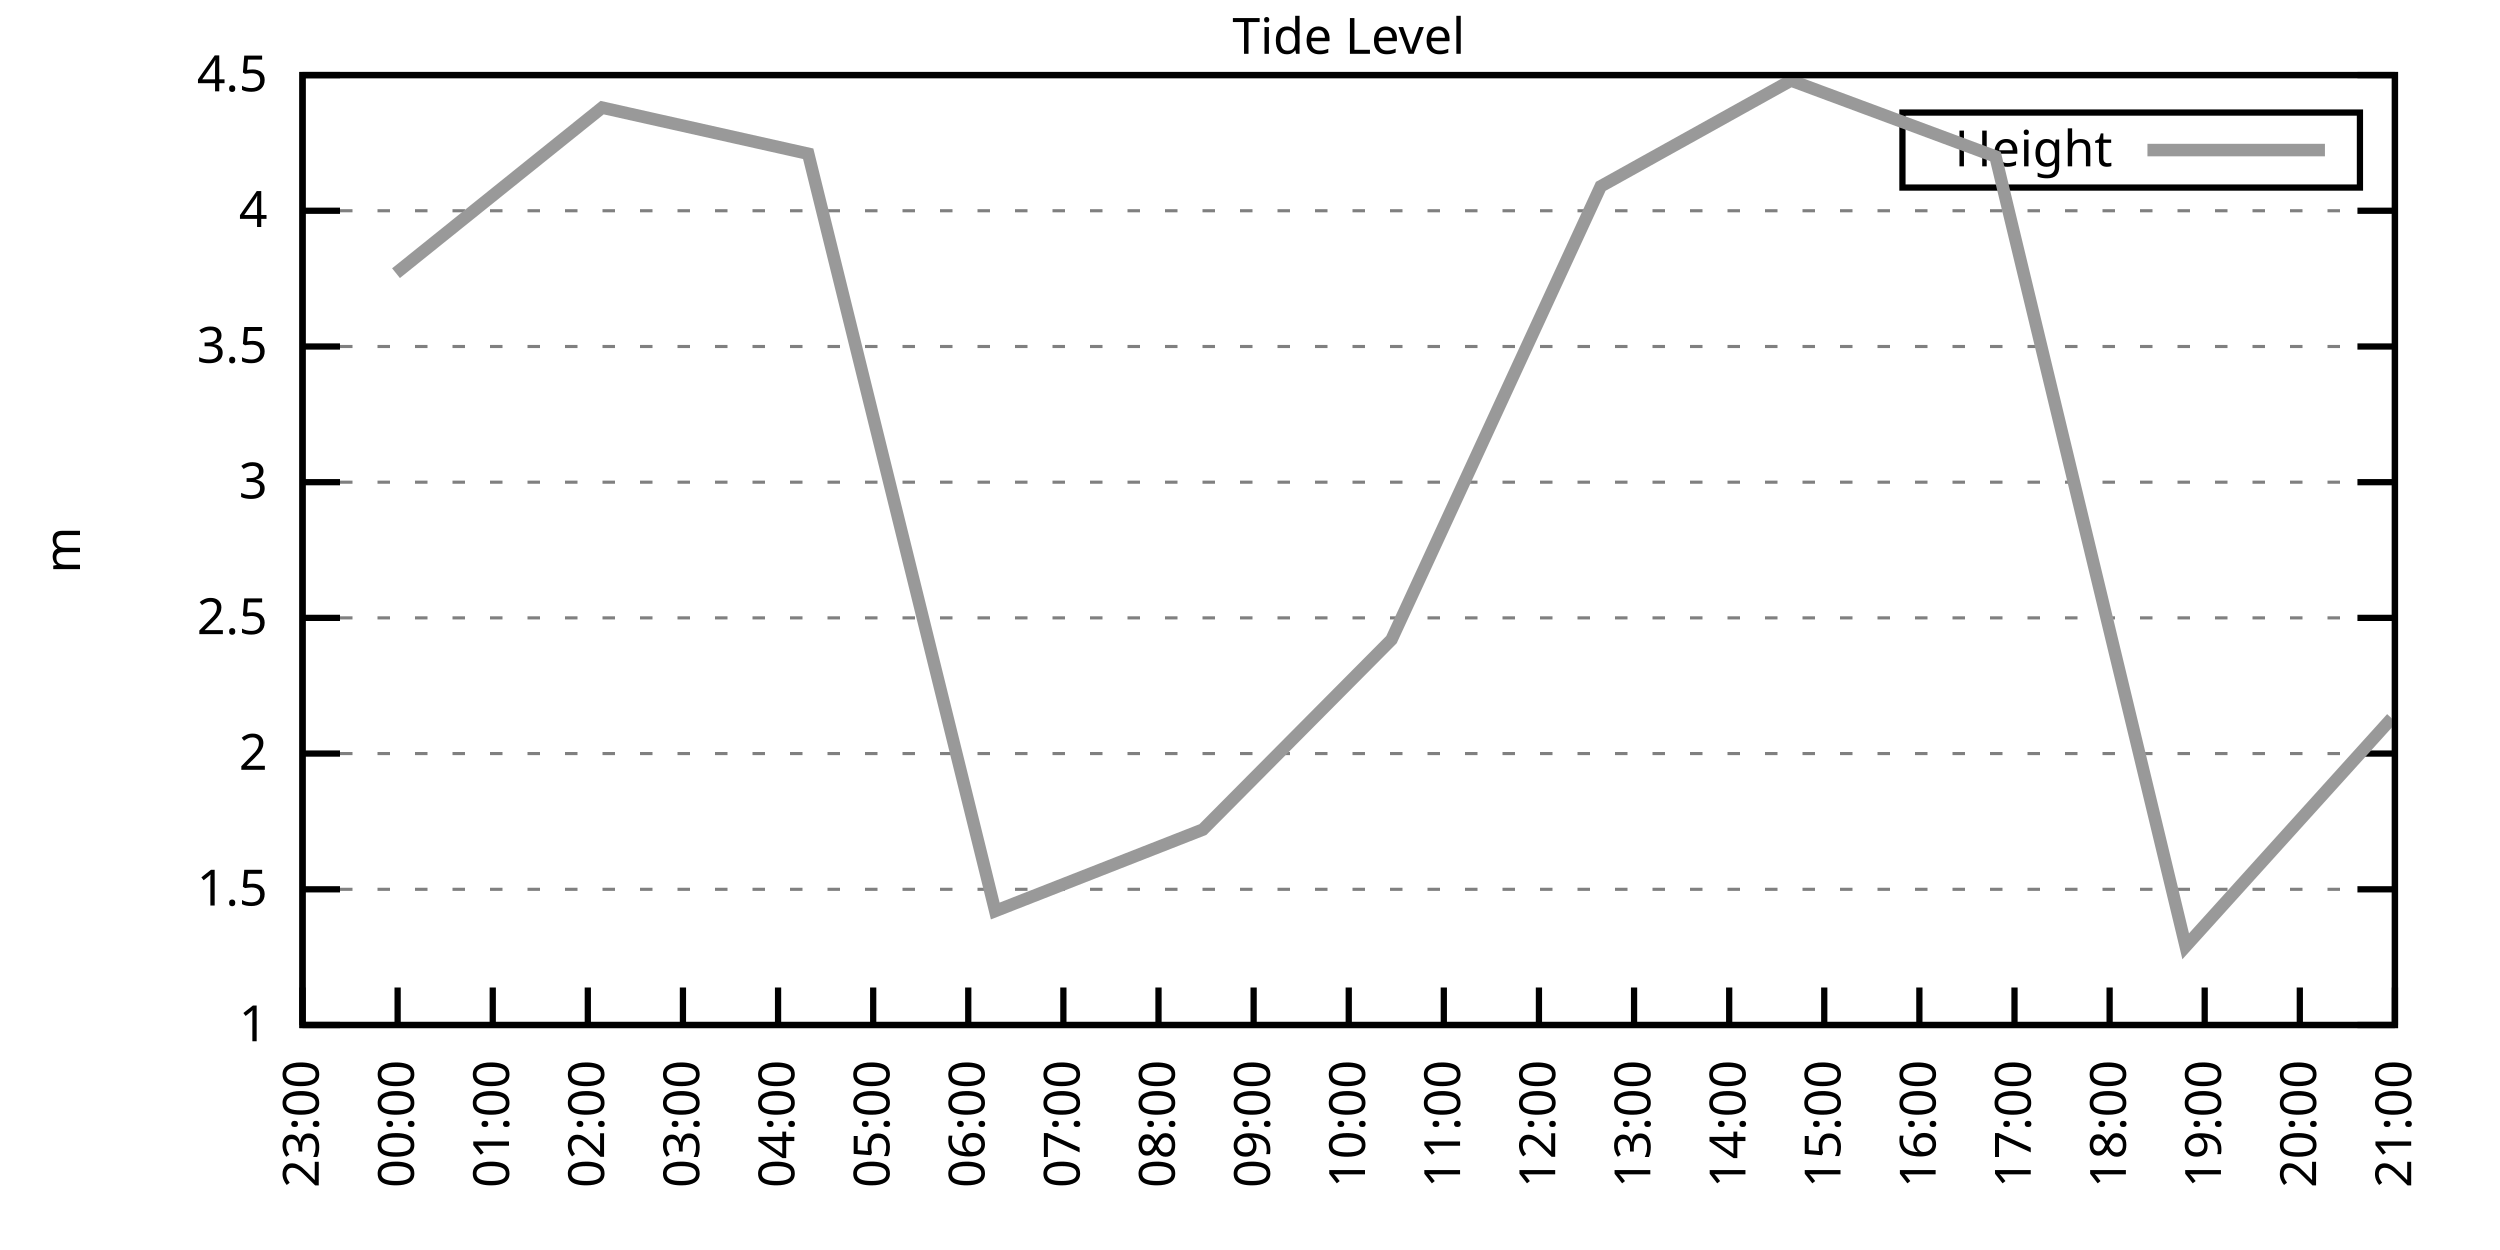
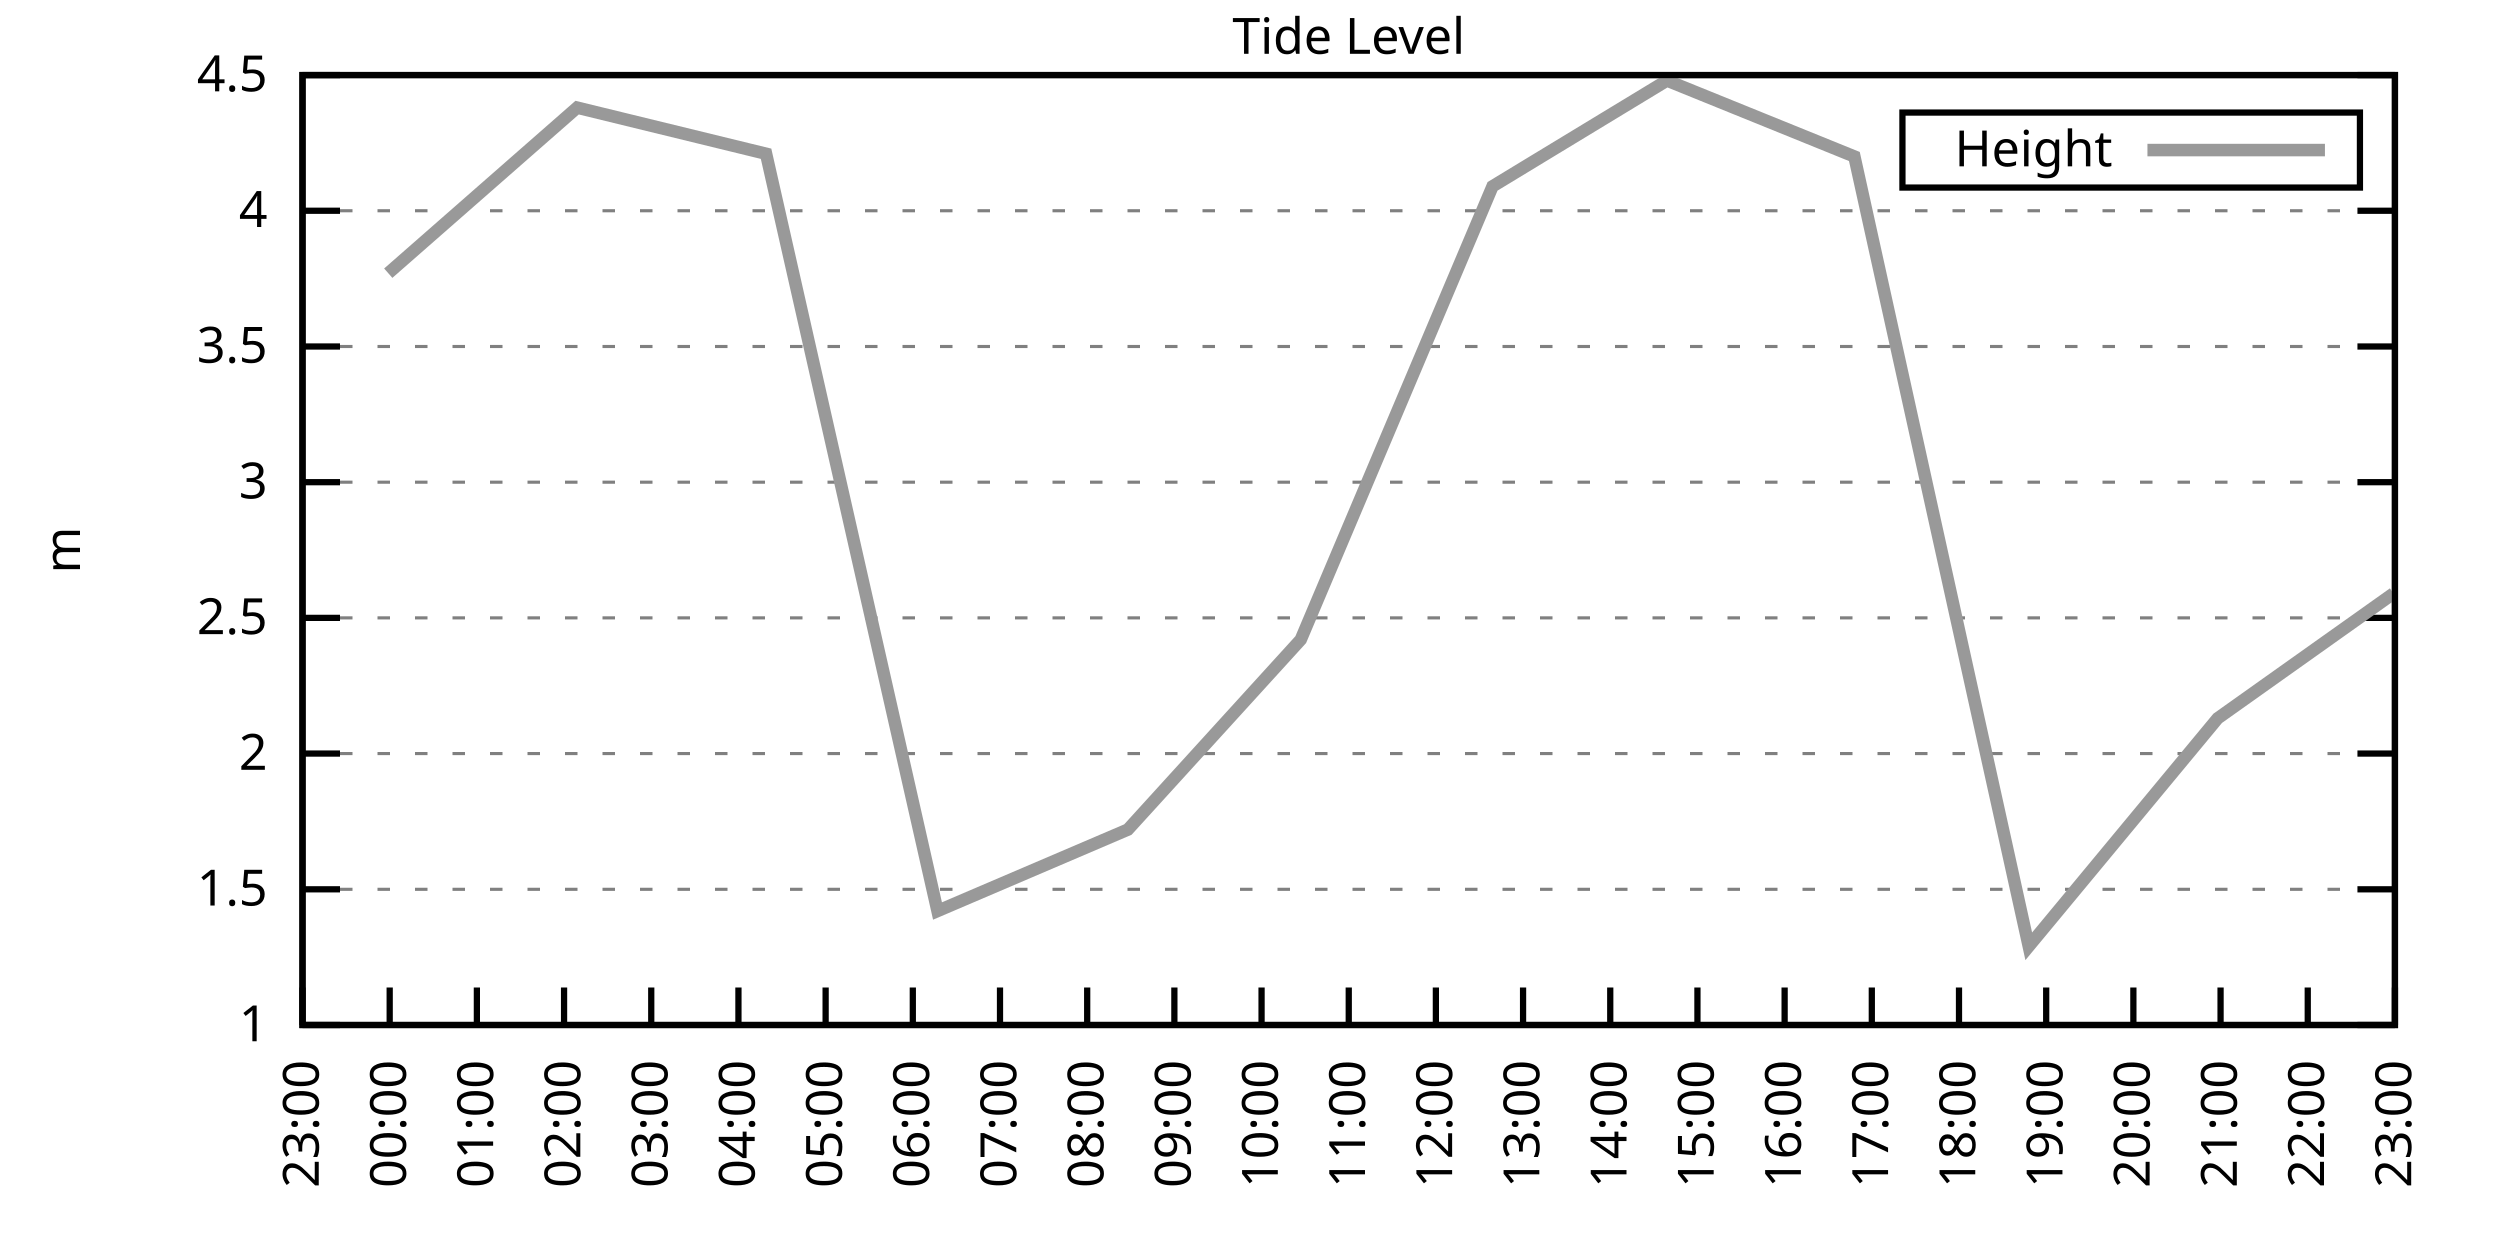
<svg xmlns="http://www.w3.org/2000/svg" xmlns:xlink="http://www.w3.org/1999/xlink" width="400" height="200" viewBox="0 0 400 200">
  <g id="gnuplot_canvas">
    <rect x="0" y="0" width="400" height="200" fill="none" />
    <defs>
      <circle id="gpDot" r="0.5" stroke-width="0.5" stroke="currentColor" />
      <path id="gpPt0" stroke-width="0.333" stroke="currentColor" d="M-1,0 h2 M0,-1 v2" />
      <path id="gpPt1" stroke-width="0.333" stroke="currentColor" d="M-1,-1 L1,1 M1,-1 L-1,1" />
      <path id="gpPt2" stroke-width="0.333" stroke="currentColor" d="M-1,0 L1,0 M0,-1 L0,1 M-1,-1 L1,1 M-1,1 L1,-1" />
      <rect id="gpPt3" stroke-width="0.333" stroke="currentColor" x="-1" y="-1" width="2" height="2" />
      <rect id="gpPt4" stroke-width="0.333" stroke="currentColor" fill="currentColor" x="-1" y="-1" width="2" height="2" />
      <circle id="gpPt5" stroke-width="0.333" stroke="currentColor" cx="0" cy="0" r="1" />
      <use xlink:href="#gpPt5" id="gpPt6" fill="currentColor" stroke="none" />
      <path id="gpPt7" stroke-width="0.333" stroke="currentColor" d="M0,-1.33 L-1.33,0.67 L1.33,0.67 z" />
      <use xlink:href="#gpPt7" id="gpPt8" fill="currentColor" stroke="none" />
      <use xlink:href="#gpPt7" id="gpPt9" stroke="currentColor" transform="rotate(180)" />
      <use xlink:href="#gpPt9" id="gpPt10" fill="currentColor" stroke="none" />
      <use xlink:href="#gpPt3" id="gpPt11" stroke="currentColor" transform="rotate(45)" />
      <use xlink:href="#gpPt11" id="gpPt12" fill="currentColor" stroke="none" />
      <path id="gpPt13" stroke-width="0.333" stroke="currentColor" d="M0,1.330 L1.265,0.411 L0.782,-1.067 L-0.782,-1.076 L-1.265,0.411 z" />
      <use xlink:href="#gpPt13" id="gpPt14" fill="currentColor" stroke="none" />
      <filter id="textbox" filterUnits="objectBoundingBox" x="0" y="0" height="1" width="1">
        <feFlood flood-color="white" flood-opacity="1" result="bgnd" />
        <feComposite in="SourceGraphic" in2="bgnd" operator="atop" />
      </filter>
      <filter id="greybox" filterUnits="objectBoundingBox" x="0" y="0" height="1" width="1">
        <feFlood flood-color="lightgrey" flood-opacity="1" result="grey" />
        <feComposite in="SourceGraphic" in2="grey" operator="atop" />
      </filter>
    </defs>
    <g fill="none" color="white" stroke="currentColor" stroke-width="1.00" stroke-linecap="butt" stroke-linejoin="miter">
</g>
    <g fill="none" color="black" stroke="currentColor" stroke-width="1.00" stroke-linecap="butt" stroke-linejoin="miter">
      <g stroke="none" shape-rendering="crispEdges">
        <polygon fill="rgb(255, 255, 255)" points="48.40,164.00 383.18,164.00 383.18,12.02 48.40,12.02 " />
      </g>
    </g>
    <g fill="none" color="black" stroke="currentColor" stroke-width="1.00" stroke-linecap="butt" stroke-linejoin="miter">
</g>
    <g fill="none" color="black" stroke="black" stroke-width="0.50" stroke-linecap="butt" stroke-linejoin="miter">
</g>
    <g fill="none" color="gray" stroke="currentColor" stroke-width="0.50" stroke-linecap="butt" stroke-linejoin="miter">
      <path stroke="gray" stroke-dasharray="2,4" class="gridline" d="M48.40,164.00 L383.19,164.00  " />
    </g>
    <g fill="none" color="gray" stroke="gray" stroke-width="1.00" stroke-linecap="butt" stroke-linejoin="miter">
</g>
    <g fill="none" color="black" stroke="currentColor" stroke-width="1.00" stroke-linecap="butt" stroke-linejoin="miter">
      <path stroke="black" d="M48.40,164.00 L54.40,164.00 M383.19,164.00 L377.19,164.00  " />
      <g transform="translate(42.80,166.60)" stroke="none" fill="black" font-family="Sans" font-size="8.00" text-anchor="end">
        <text>
          <tspan font-family="Sans"> 1</tspan>
        </text>
      </g>
    </g>
    <g fill="none" color="black" stroke="currentColor" stroke-width="1.00" stroke-linecap="butt" stroke-linejoin="miter">
</g>
    <g fill="none" color="black" stroke="black" stroke-width="0.50" stroke-linecap="butt" stroke-linejoin="miter">
</g>
    <g fill="none" color="gray" stroke="currentColor" stroke-width="0.50" stroke-linecap="butt" stroke-linejoin="miter">
      <path stroke="gray" stroke-dasharray="2,4" class="gridline" d="M48.40,142.29 L383.19,142.29  " />
    </g>
    <g fill="none" color="gray" stroke="gray" stroke-width="1.00" stroke-linecap="butt" stroke-linejoin="miter">
</g>
    <g fill="none" color="black" stroke="currentColor" stroke-width="1.00" stroke-linecap="butt" stroke-linejoin="miter">
      <path stroke="black" d="M48.40,142.29 L54.40,142.29 M383.19,142.29 L377.19,142.29  " />
      <g transform="translate(42.80,144.89)" stroke="none" fill="black" font-family="Sans" font-size="8.00" text-anchor="end">
        <text>
          <tspan font-family="Sans"> 1.5</tspan>
        </text>
      </g>
    </g>
    <g fill="none" color="black" stroke="currentColor" stroke-width="1.00" stroke-linecap="butt" stroke-linejoin="miter">
</g>
    <g fill="none" color="black" stroke="black" stroke-width="0.50" stroke-linecap="butt" stroke-linejoin="miter">
</g>
    <g fill="none" color="gray" stroke="currentColor" stroke-width="0.50" stroke-linecap="butt" stroke-linejoin="miter">
      <path stroke="gray" stroke-dasharray="2,4" class="gridline" d="M48.40,120.57 L383.19,120.57  " />
    </g>
    <g fill="none" color="gray" stroke="gray" stroke-width="1.00" stroke-linecap="butt" stroke-linejoin="miter">
</g>
    <g fill="none" color="black" stroke="currentColor" stroke-width="1.00" stroke-linecap="butt" stroke-linejoin="miter">
      <path stroke="black" d="M48.40,120.57 L54.40,120.57 M383.19,120.57 L377.19,120.57  " />
      <g transform="translate(42.80,123.17)" stroke="none" fill="black" font-family="Sans" font-size="8.00" text-anchor="end">
        <text>
          <tspan font-family="Sans"> 2</tspan>
        </text>
      </g>
    </g>
    <g fill="none" color="black" stroke="currentColor" stroke-width="1.00" stroke-linecap="butt" stroke-linejoin="miter">
</g>
    <g fill="none" color="black" stroke="black" stroke-width="0.50" stroke-linecap="butt" stroke-linejoin="miter">
</g>
    <g fill="none" color="gray" stroke="currentColor" stroke-width="0.50" stroke-linecap="butt" stroke-linejoin="miter">
      <path stroke="gray" stroke-dasharray="2,4" class="gridline" d="M48.40,98.86 L383.19,98.86  " />
    </g>
    <g fill="none" color="gray" stroke="gray" stroke-width="1.00" stroke-linecap="butt" stroke-linejoin="miter">
</g>
    <g fill="none" color="black" stroke="currentColor" stroke-width="1.00" stroke-linecap="butt" stroke-linejoin="miter">
      <path stroke="black" d="M48.40,98.86 L54.40,98.86 M383.19,98.86 L377.19,98.86  " />
      <g transform="translate(42.80,101.46)" stroke="none" fill="black" font-family="Sans" font-size="8.00" text-anchor="end">
        <text>
          <tspan font-family="Sans"> 2.5</tspan>
        </text>
      </g>
    </g>
    <g fill="none" color="black" stroke="currentColor" stroke-width="1.00" stroke-linecap="butt" stroke-linejoin="miter">
</g>
    <g fill="none" color="black" stroke="black" stroke-width="0.50" stroke-linecap="butt" stroke-linejoin="miter">
</g>
    <g fill="none" color="gray" stroke="currentColor" stroke-width="0.50" stroke-linecap="butt" stroke-linejoin="miter">
      <path stroke="gray" stroke-dasharray="2,4" class="gridline" d="M48.40,77.15 L383.19,77.15  " />
    </g>
    <g fill="none" color="gray" stroke="gray" stroke-width="1.00" stroke-linecap="butt" stroke-linejoin="miter">
</g>
    <g fill="none" color="black" stroke="currentColor" stroke-width="1.00" stroke-linecap="butt" stroke-linejoin="miter">
      <path stroke="black" d="M48.40,77.15 L54.40,77.15 M383.19,77.15 L377.19,77.15  " />
      <g transform="translate(42.80,79.75)" stroke="none" fill="black" font-family="Sans" font-size="8.00" text-anchor="end">
        <text>
          <tspan font-family="Sans"> 3</tspan>
        </text>
      </g>
    </g>
    <g fill="none" color="black" stroke="currentColor" stroke-width="1.00" stroke-linecap="butt" stroke-linejoin="miter">
</g>
    <g fill="none" color="black" stroke="black" stroke-width="0.50" stroke-linecap="butt" stroke-linejoin="miter">
</g>
    <g fill="none" color="gray" stroke="currentColor" stroke-width="0.50" stroke-linecap="butt" stroke-linejoin="miter">
      <path stroke="gray" stroke-dasharray="2,4" class="gridline" d="M48.40,55.44 L383.19,55.44  " />
    </g>
    <g fill="none" color="gray" stroke="gray" stroke-width="1.00" stroke-linecap="butt" stroke-linejoin="miter">
</g>
    <g fill="none" color="black" stroke="currentColor" stroke-width="1.00" stroke-linecap="butt" stroke-linejoin="miter">
      <path stroke="black" d="M48.40,55.44 L54.40,55.44 M383.19,55.44 L377.19,55.44  " />
      <g transform="translate(42.80,58.04)" stroke="none" fill="black" font-family="Sans" font-size="8.00" text-anchor="end">
        <text>
          <tspan font-family="Sans"> 3.5</tspan>
        </text>
      </g>
    </g>
    <g fill="none" color="black" stroke="currentColor" stroke-width="1.00" stroke-linecap="butt" stroke-linejoin="miter">
</g>
    <g fill="none" color="black" stroke="black" stroke-width="0.50" stroke-linecap="butt" stroke-linejoin="miter">
</g>
    <g fill="none" color="gray" stroke="currentColor" stroke-width="0.50" stroke-linecap="butt" stroke-linejoin="miter">
      <path stroke="gray" stroke-dasharray="2,4" class="gridline" d="M48.40,33.72 L383.19,33.72  " />
    </g>
    <g fill="none" color="gray" stroke="gray" stroke-width="1.00" stroke-linecap="butt" stroke-linejoin="miter">
</g>
    <g fill="none" color="black" stroke="currentColor" stroke-width="1.00" stroke-linecap="butt" stroke-linejoin="miter">
      <path stroke="black" d="M48.40,33.72 L54.40,33.72 M383.19,33.72 L377.19,33.72  " />
      <g transform="translate(42.80,36.32)" stroke="none" fill="black" font-family="Sans" font-size="8.00" text-anchor="end">
        <text>
          <tspan font-family="Sans"> 4</tspan>
        </text>
      </g>
    </g>
    <g fill="none" color="black" stroke="currentColor" stroke-width="1.00" stroke-linecap="butt" stroke-linejoin="miter">
</g>
    <g fill="none" color="black" stroke="black" stroke-width="0.50" stroke-linecap="butt" stroke-linejoin="miter">
</g>
    <g fill="none" color="gray" stroke="currentColor" stroke-width="0.50" stroke-linecap="butt" stroke-linejoin="miter">
      <path stroke="gray" stroke-dasharray="2,4" class="gridline" d="M48.40,12.01 L383.19,12.01  " />
    </g>
    <g fill="none" color="gray" stroke="gray" stroke-width="1.00" stroke-linecap="butt" stroke-linejoin="miter">
</g>
    <g fill="none" color="black" stroke="currentColor" stroke-width="1.00" stroke-linecap="butt" stroke-linejoin="miter">
      <path stroke="black" d="M48.40,12.01 L54.40,12.01 M383.19,12.01 L377.19,12.01  " />
      <g transform="translate(42.80,14.61)" stroke="none" fill="black" font-family="Sans" font-size="8.00" text-anchor="end">
        <text>
          <tspan font-family="Sans"> 4.5</tspan>
        </text>
      </g>
    </g>
    <g fill="none" color="black" stroke="currentColor" stroke-width="1.00" stroke-linecap="butt" stroke-linejoin="miter">
      <path stroke="black" d="M48.40,164.00 L48.40,158.00  " />
      <g transform="translate(51.00,169.60) rotate(270.00)" stroke="none" fill="black" font-family="Sans" font-size="8.00" text-anchor="end">
        <text>
          <tspan font-family="Sans">23:00</tspan>
        </text>
      </g>
    </g>
    <g fill="none" color="black" stroke="currentColor" stroke-width="1.00" stroke-linecap="butt" stroke-linejoin="miter">
-       <path stroke="black" d="M63.62,164.00 L63.62,158.00  " />
-       <g transform="translate(66.22,169.60) rotate(270.00)" stroke="none" fill="black" font-family="Sans" font-size="8.00" text-anchor="end">
+       <path stroke="black" d="M62.35,164.00 L62.35,158.00  " />
+       <g transform="translate(64.95,169.60) rotate(270.00)" stroke="none" fill="black" font-family="Sans" font-size="8.00" text-anchor="end">
        <text>
          <tspan font-family="Sans">00:00</tspan>
        </text>
      </g>
    </g>
    <g fill="none" color="black" stroke="currentColor" stroke-width="1.00" stroke-linecap="butt" stroke-linejoin="miter">
-       <path stroke="black" d="M78.84,164.00 L78.84,158.00  " />
-       <g transform="translate(81.44,169.60) rotate(270.00)" stroke="none" fill="black" font-family="Sans" font-size="8.00" text-anchor="end">
+       <path stroke="black" d="M76.30,164.00 L76.30,158.00  " />
+       <g transform="translate(78.90,169.60) rotate(270.00)" stroke="none" fill="black" font-family="Sans" font-size="8.00" text-anchor="end">
        <text>
          <tspan font-family="Sans">01:00</tspan>
        </text>
      </g>
    </g>
    <g fill="none" color="black" stroke="currentColor" stroke-width="1.00" stroke-linecap="butt" stroke-linejoin="miter">
-       <path stroke="black" d="M94.05,164.00 L94.05,158.00  " />
-       <g transform="translate(96.65,169.60) rotate(270.00)" stroke="none" fill="black" font-family="Sans" font-size="8.00" text-anchor="end">
+       <path stroke="black" d="M90.25,164.00 L90.25,158.00  " />
+       <g transform="translate(92.85,169.60) rotate(270.00)" stroke="none" fill="black" font-family="Sans" font-size="8.00" text-anchor="end">
        <text>
          <tspan font-family="Sans">02:00</tspan>
        </text>
      </g>
    </g>
    <g fill="none" color="black" stroke="currentColor" stroke-width="1.00" stroke-linecap="butt" stroke-linejoin="miter">
-       <path stroke="black" d="M109.27,164.00 L109.27,158.00  " />
-       <g transform="translate(111.87,169.60) rotate(270.00)" stroke="none" fill="black" font-family="Sans" font-size="8.00" text-anchor="end">
+       <path stroke="black" d="M104.20,164.00 L104.20,158.00  " />
+       <g transform="translate(106.80,169.60) rotate(270.00)" stroke="none" fill="black" font-family="Sans" font-size="8.00" text-anchor="end">
        <text>
          <tspan font-family="Sans">03:00</tspan>
        </text>
      </g>
    </g>
    <g fill="none" color="black" stroke="currentColor" stroke-width="1.00" stroke-linecap="butt" stroke-linejoin="miter">
-       <path stroke="black" d="M124.49,164.00 L124.49,158.00  " />
-       <g transform="translate(127.09,169.60) rotate(270.00)" stroke="none" fill="black" font-family="Sans" font-size="8.00" text-anchor="end">
+       <path stroke="black" d="M118.15,164.00 L118.15,158.00  " />
+       <g transform="translate(120.75,169.60) rotate(270.00)" stroke="none" fill="black" font-family="Sans" font-size="8.00" text-anchor="end">
        <text>
          <tspan font-family="Sans">04:00</tspan>
        </text>
      </g>
    </g>
    <g fill="none" color="black" stroke="currentColor" stroke-width="1.00" stroke-linecap="butt" stroke-linejoin="miter">
-       <path stroke="black" d="M139.71,164.00 L139.71,158.00  " />
-       <g transform="translate(142.31,169.60) rotate(270.00)" stroke="none" fill="black" font-family="Sans" font-size="8.00" text-anchor="end">
+       <path stroke="black" d="M132.10,164.00 L132.10,158.00  " />
+       <g transform="translate(134.70,169.60) rotate(270.00)" stroke="none" fill="black" font-family="Sans" font-size="8.00" text-anchor="end">
        <text>
          <tspan font-family="Sans">05:00</tspan>
        </text>
      </g>
    </g>
    <g fill="none" color="black" stroke="currentColor" stroke-width="1.00" stroke-linecap="butt" stroke-linejoin="miter">
-       <path stroke="black" d="M154.92,164.00 L154.92,158.00  " />
-       <g transform="translate(157.52,169.60) rotate(270.00)" stroke="none" fill="black" font-family="Sans" font-size="8.00" text-anchor="end">
+       <path stroke="black" d="M146.05,164.00 L146.05,158.00  " />
+       <g transform="translate(148.65,169.60) rotate(270.00)" stroke="none" fill="black" font-family="Sans" font-size="8.00" text-anchor="end">
        <text>
          <tspan font-family="Sans">06:00</tspan>
        </text>
      </g>
    </g>
    <g fill="none" color="black" stroke="currentColor" stroke-width="1.00" stroke-linecap="butt" stroke-linejoin="miter">
-       <path stroke="black" d="M170.14,164.00 L170.14,158.00  " />
-       <g transform="translate(172.74,169.60) rotate(270.00)" stroke="none" fill="black" font-family="Sans" font-size="8.00" text-anchor="end">
+       <path stroke="black" d="M160.00,164.00 L160.00,158.00  " />
+       <g transform="translate(162.60,169.60) rotate(270.00)" stroke="none" fill="black" font-family="Sans" font-size="8.00" text-anchor="end">
        <text>
          <tspan font-family="Sans">07:00</tspan>
        </text>
      </g>
    </g>
    <g fill="none" color="black" stroke="currentColor" stroke-width="1.00" stroke-linecap="butt" stroke-linejoin="miter">
-       <path stroke="black" d="M185.36,164.00 L185.36,158.00  " />
-       <g transform="translate(187.96,169.60) rotate(270.00)" stroke="none" fill="black" font-family="Sans" font-size="8.00" text-anchor="end">
+       <path stroke="black" d="M173.95,164.00 L173.95,158.00  " />
+       <g transform="translate(176.55,169.60) rotate(270.00)" stroke="none" fill="black" font-family="Sans" font-size="8.00" text-anchor="end">
        <text>
          <tspan font-family="Sans">08:00</tspan>
        </text>
      </g>
    </g>
    <g fill="none" color="black" stroke="currentColor" stroke-width="1.00" stroke-linecap="butt" stroke-linejoin="miter">
-       <path stroke="black" d="M200.58,164.00 L200.58,158.00  " />
-       <g transform="translate(203.18,169.60) rotate(270.00)" stroke="none" fill="black" font-family="Sans" font-size="8.00" text-anchor="end">
+       <path stroke="black" d="M187.90,164.00 L187.90,158.00  " />
+       <g transform="translate(190.50,169.60) rotate(270.00)" stroke="none" fill="black" font-family="Sans" font-size="8.00" text-anchor="end">
        <text>
          <tspan font-family="Sans">09:00</tspan>
+         </text>
+       </g>
+     </g>
+     <g fill="none" color="black" stroke="currentColor" stroke-width="1.00" stroke-linecap="butt" stroke-linejoin="miter">
+       <path stroke="black" d="M201.85,164.00 L201.85,158.00  " />
+       <g transform="translate(204.45,169.60) rotate(270.00)" stroke="none" fill="black" font-family="Sans" font-size="8.00" text-anchor="end">
+         <text>
+           <tspan font-family="Sans">10:00</tspan>
        </text>
      </g>
    </g>
    <g fill="none" color="black" stroke="currentColor" stroke-width="1.00" stroke-linecap="butt" stroke-linejoin="miter">
      <path stroke="black" d="M215.80,164.00 L215.80,158.00  " />
      <g transform="translate(218.40,169.60) rotate(270.00)" stroke="none" fill="black" font-family="Sans" font-size="8.00" text-anchor="end">
        <text>
-           <tspan font-family="Sans">10:00</tspan>
-         </text>
-       </g>
-     </g>
-     <g fill="none" color="black" stroke="currentColor" stroke-width="1.00" stroke-linecap="butt" stroke-linejoin="miter">
-       <path stroke="black" d="M231.01,164.00 L231.01,158.00  " />
-       <g transform="translate(233.61,169.60) rotate(270.00)" stroke="none" fill="black" font-family="Sans" font-size="8.00" text-anchor="end">
-         <text>
          <tspan font-family="Sans">11:00</tspan>
        </text>
      </g>
    </g>
    <g fill="none" color="black" stroke="currentColor" stroke-width="1.00" stroke-linecap="butt" stroke-linejoin="miter">
-       <path stroke="black" d="M246.23,164.00 L246.23,158.00  " />
-       <g transform="translate(248.83,169.60) rotate(270.00)" stroke="none" fill="black" font-family="Sans" font-size="8.00" text-anchor="end">
+       <path stroke="black" d="M229.74,164.00 L229.74,158.00  " />
+       <g transform="translate(232.34,169.60) rotate(270.00)" stroke="none" fill="black" font-family="Sans" font-size="8.00" text-anchor="end">
        <text>
          <tspan font-family="Sans">12:00</tspan>
        </text>
      </g>
    </g>
    <g fill="none" color="black" stroke="currentColor" stroke-width="1.00" stroke-linecap="butt" stroke-linejoin="miter">
-       <path stroke="black" d="M261.45,164.00 L261.45,158.00  " />
-       <g transform="translate(264.05,169.60) rotate(270.00)" stroke="none" fill="black" font-family="Sans" font-size="8.00" text-anchor="end">
+       <path stroke="black" d="M243.69,164.00 L243.69,158.00  " />
+       <g transform="translate(246.29,169.60) rotate(270.00)" stroke="none" fill="black" font-family="Sans" font-size="8.00" text-anchor="end">
        <text>
          <tspan font-family="Sans">13:00</tspan>
        </text>
      </g>
    </g>
    <g fill="none" color="black" stroke="currentColor" stroke-width="1.00" stroke-linecap="butt" stroke-linejoin="miter">
-       <path stroke="black" d="M276.67,164.00 L276.67,158.00  " />
-       <g transform="translate(279.27,169.60) rotate(270.00)" stroke="none" fill="black" font-family="Sans" font-size="8.00" text-anchor="end">
+       <path stroke="black" d="M257.64,164.00 L257.64,158.00  " />
+       <g transform="translate(260.24,169.60) rotate(270.00)" stroke="none" fill="black" font-family="Sans" font-size="8.00" text-anchor="end">
        <text>
          <tspan font-family="Sans">14:00</tspan>
        </text>
      </g>
    </g>
    <g fill="none" color="black" stroke="currentColor" stroke-width="1.00" stroke-linecap="butt" stroke-linejoin="miter">
-       <path stroke="black" d="M291.88,164.00 L291.88,158.00  " />
-       <g transform="translate(294.48,169.60) rotate(270.00)" stroke="none" fill="black" font-family="Sans" font-size="8.00" text-anchor="end">
+       <path stroke="black" d="M271.59,164.00 L271.59,158.00  " />
+       <g transform="translate(274.19,169.60) rotate(270.00)" stroke="none" fill="black" font-family="Sans" font-size="8.00" text-anchor="end">
        <text>
          <tspan font-family="Sans">15:00</tspan>
        </text>
      </g>
    </g>
    <g fill="none" color="black" stroke="currentColor" stroke-width="1.00" stroke-linecap="butt" stroke-linejoin="miter">
-       <path stroke="black" d="M307.10,164.00 L307.10,158.00  " />
-       <g transform="translate(309.70,169.60) rotate(270.00)" stroke="none" fill="black" font-family="Sans" font-size="8.00" text-anchor="end">
+       <path stroke="black" d="M285.54,164.00 L285.54,158.00  " />
+       <g transform="translate(288.14,169.60) rotate(270.00)" stroke="none" fill="black" font-family="Sans" font-size="8.00" text-anchor="end">
        <text>
          <tspan font-family="Sans">16:00</tspan>
        </text>
      </g>
    </g>
    <g fill="none" color="black" stroke="currentColor" stroke-width="1.00" stroke-linecap="butt" stroke-linejoin="miter">
-       <path stroke="black" d="M322.32,164.00 L322.32,158.00  " />
-       <g transform="translate(324.92,169.60) rotate(270.00)" stroke="none" fill="black" font-family="Sans" font-size="8.00" text-anchor="end">
+       <path stroke="black" d="M299.49,164.00 L299.49,158.00  " />
+       <g transform="translate(302.09,169.60) rotate(270.00)" stroke="none" fill="black" font-family="Sans" font-size="8.00" text-anchor="end">
        <text>
          <tspan font-family="Sans">17:00</tspan>
        </text>
      </g>
    </g>
    <g fill="none" color="black" stroke="currentColor" stroke-width="1.00" stroke-linecap="butt" stroke-linejoin="miter">
-       <path stroke="black" d="M337.54,164.00 L337.54,158.00  " />
-       <g transform="translate(340.14,169.60) rotate(270.00)" stroke="none" fill="black" font-family="Sans" font-size="8.00" text-anchor="end">
+       <path stroke="black" d="M313.44,164.00 L313.44,158.00  " />
+       <g transform="translate(316.04,169.60) rotate(270.00)" stroke="none" fill="black" font-family="Sans" font-size="8.00" text-anchor="end">
        <text>
          <tspan font-family="Sans">18:00</tspan>
        </text>
      </g>
    </g>
    <g fill="none" color="black" stroke="currentColor" stroke-width="1.00" stroke-linecap="butt" stroke-linejoin="miter">
-       <path stroke="black" d="M352.75,164.00 L352.75,158.00  " />
-       <g transform="translate(355.35,169.60) rotate(270.00)" stroke="none" fill="black" font-family="Sans" font-size="8.00" text-anchor="end">
+       <path stroke="black" d="M327.39,164.00 L327.39,158.00  " />
+       <g transform="translate(329.99,169.60) rotate(270.00)" stroke="none" fill="black" font-family="Sans" font-size="8.00" text-anchor="end">
        <text>
          <tspan font-family="Sans">19:00</tspan>
        </text>
      </g>
    </g>
    <g fill="none" color="black" stroke="currentColor" stroke-width="1.00" stroke-linecap="butt" stroke-linejoin="miter">
-       <path stroke="black" d="M367.97,164.00 L367.97,158.00  " />
-       <g transform="translate(370.57,169.60) rotate(270.00)" stroke="none" fill="black" font-family="Sans" font-size="8.00" text-anchor="end">
+       <path stroke="black" d="M341.34,164.00 L341.34,158.00  " />
+       <g transform="translate(343.94,169.60) rotate(270.00)" stroke="none" fill="black" font-family="Sans" font-size="8.00" text-anchor="end">
        <text>
          <tspan font-family="Sans">20:00</tspan>
+         </text>
+       </g>
+     </g>
+     <g fill="none" color="black" stroke="currentColor" stroke-width="1.00" stroke-linecap="butt" stroke-linejoin="miter">
+       <path stroke="black" d="M355.29,164.00 L355.29,158.00  " />
+       <g transform="translate(357.89,169.60) rotate(270.00)" stroke="none" fill="black" font-family="Sans" font-size="8.00" text-anchor="end">
+         <text>
+           <tspan font-family="Sans">21:00</tspan>
+         </text>
+       </g>
+     </g>
+     <g fill="none" color="black" stroke="currentColor" stroke-width="1.00" stroke-linecap="butt" stroke-linejoin="miter">
+       <path stroke="black" d="M369.24,164.00 L369.24,158.00  " />
+       <g transform="translate(371.84,169.60) rotate(270.00)" stroke="none" fill="black" font-family="Sans" font-size="8.00" text-anchor="end">
+         <text>
+           <tspan font-family="Sans">22:00</tspan>
        </text>
      </g>
    </g>
    <g fill="none" color="black" stroke="currentColor" stroke-width="1.00" stroke-linecap="butt" stroke-linejoin="miter">
      <path stroke="black" d="M383.19,164.00 L383.19,158.00  " />
      <g transform="translate(385.79,169.60) rotate(270.00)" stroke="none" fill="black" font-family="Sans" font-size="8.00" text-anchor="end">
        <text>
-           <tspan font-family="Sans">21:00</tspan>
+           <tspan font-family="Sans">23:00</tspan>
        </text>
      </g>
    </g>
    <g fill="none" color="black" stroke="currentColor" stroke-width="1.00" stroke-linecap="butt" stroke-linejoin="miter">
</g>
    <g fill="none" color="black" stroke="currentColor" stroke-width="1.00" stroke-linecap="butt" stroke-linejoin="miter">
      <path stroke="black" d="M48.40,12.01 L48.40,164.00 L383.19,164.00 L383.19,12.01 L48.40,12.01 Z  " />
    </g>
    <g fill="none" color="black" stroke="currentColor" stroke-width="1.00" stroke-linecap="butt" stroke-linejoin="miter">
</g>
    <g fill="none" color="black" stroke="currentColor" stroke-width="1.00" stroke-linecap="butt" stroke-linejoin="miter">
      <path stroke="black" d="M304.39,30.01 L304.39,18.01 L377.59,18.01 L377.59,30.01 L304.39,30.01 Z  " />
    </g>
    <g id="Tide_level_plot_1">
      <g fill="none" color="white" stroke="black" stroke-width="2.00" stroke-linecap="butt" stroke-linejoin="miter">
</g>
      <g fill="none" color="black" stroke="currentColor" stroke-width="2.00" stroke-linecap="butt" stroke-linejoin="miter">
        <g transform="translate(337.99,26.61)" stroke="none" fill="black" font-family="Sans" font-size="8.00" text-anchor="end">
          <text>
            <tspan font-family="Sans">Height</tspan>
          </text>
        </g>
      </g>
      <g fill="none" color="black" stroke="currentColor" stroke-width="2.00" stroke-linecap="butt" stroke-linejoin="miter">
-         <path stroke="rgb(153, 153, 153)" d="M343.59,24.01 L371.99,24.01 M63.36,43.71 L96.34,17.22 L129.31,24.60 L159.24,145.76 L192.46,132.73 L222.64,102.34   L256.12,29.81 L286.56,12.88 L319.28,25.04 L349.71,151.41 L382.68,114.93  " />
+         <path stroke="rgb(153, 153, 153)" d="M343.59,24.01 L371.99,24.01 M62.12,43.71 L92.34,17.22 L122.57,24.60 L150.00,145.76 L180.46,132.73 L208.12,102.34   L238.81,29.81 L266.71,12.88 L296.70,25.04 L324.60,151.41 L354.83,114.93 L382.96,94.95  " />
      </g>
    </g>
    <g fill="none" color="black" stroke="currentColor" stroke-width="2.00" stroke-linecap="butt" stroke-linejoin="miter">
</g>
    <g fill="none" color="black" stroke="black" stroke-width="1.00" stroke-linecap="butt" stroke-linejoin="miter">
</g>
    <g fill="none" color="black" stroke="currentColor" stroke-width="1.00" stroke-linecap="butt" stroke-linejoin="miter">
      <path stroke="black" d="M48.40,12.01 L48.40,164.00 L383.19,164.00 L383.19,12.01 L48.40,12.01 Z  " />
      <g transform="translate(12.80,88.01) rotate(270.00)" stroke="none" fill="black" font-family="Sans" font-size="8.00" text-anchor="middle">
        <text>
          <tspan font-family="Sans">m</tspan>
        </text>
      </g>
    </g>
    <g fill="none" color="black" stroke="currentColor" stroke-width="1.00" stroke-linecap="butt" stroke-linejoin="miter">
</g>
    <g fill="none" color="black" stroke="currentColor" stroke-width="1.00" stroke-linecap="butt" stroke-linejoin="miter">
      <g transform="translate(215.79,8.61)" stroke="none" fill="black" font-family="Sans" font-size="8.00" text-anchor="middle">
        <text>
          <tspan font-family="Sans">Tide Level</tspan>
        </text>
      </g>
    </g>
    <g fill="none" color="black" stroke="currentColor" stroke-width="1.00" stroke-linecap="butt" stroke-linejoin="miter">
</g>
  </g>
</svg>
